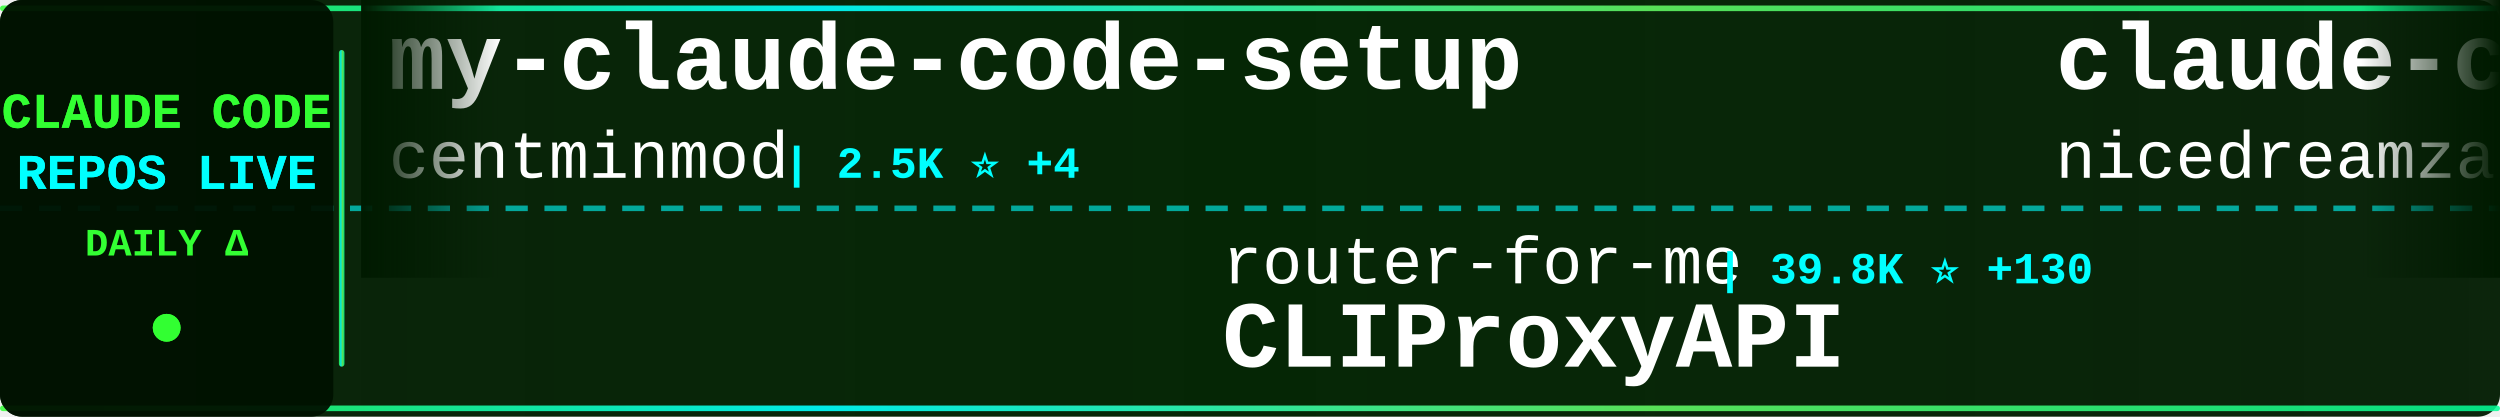
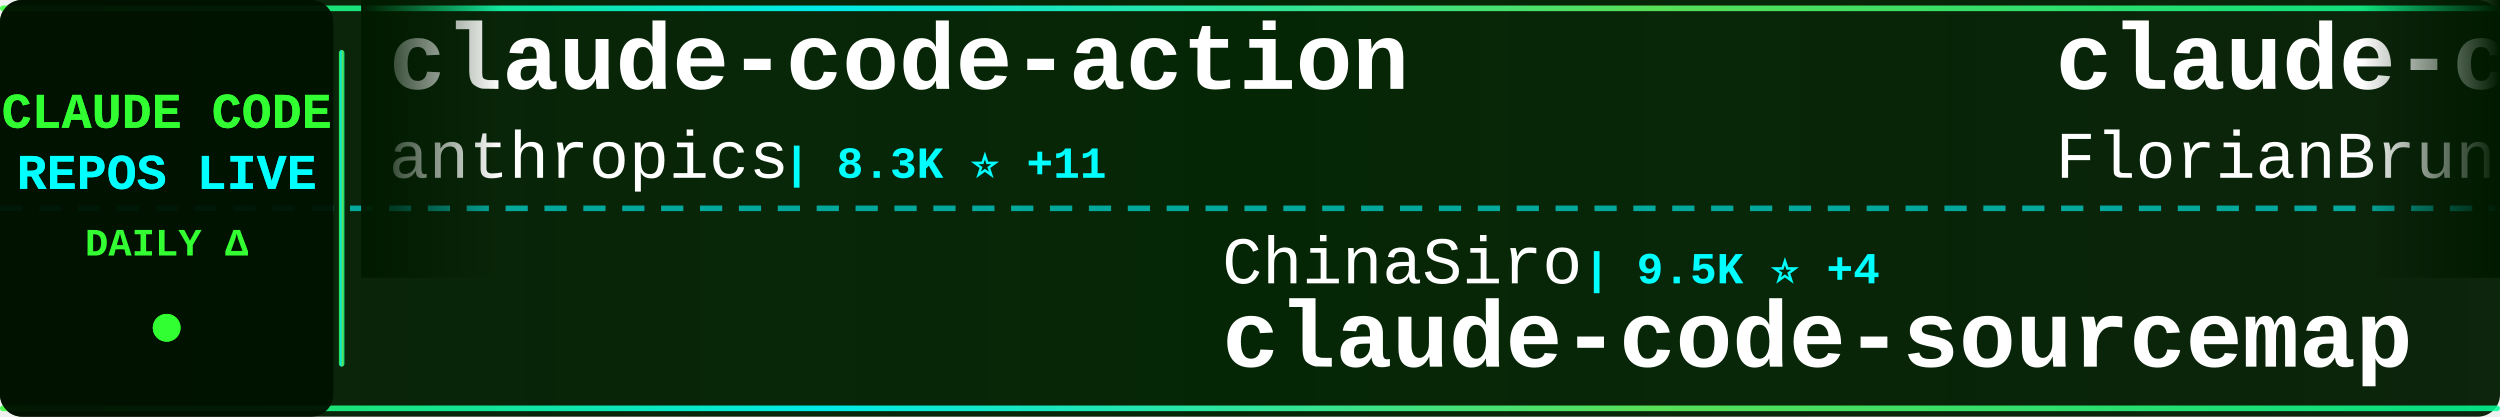
<svg xmlns="http://www.w3.org/2000/svg" width="900" height="150">
  <defs>
    <linearGradient id="tickerBg" x1="0%" y1="0%" x2="100%" y2="0%">
      <stop offset="0%" style="stop-color:#001a00;stop-opacity:0.95" />
      <stop offset="50%" style="stop-color:#002200;stop-opacity:0.98" />
      <stop offset="100%" style="stop-color:#001a00;stop-opacity:0.95" />
    </linearGradient>
    <linearGradient id="borderGrad" x1="0%" y1="0%" x2="100%" y2="0%">
      <stop offset="0%" style="stop-color:#33ff33;stop-opacity:0.85">
        <animate attributeName="stop-opacity" values="0.85;1;0.85" dur="2s" repeatCount="indefinite" />
      </stop>
      <stop offset="33%" style="stop-color:#00ffff;stop-opacity:0.9">
        <animate attributeName="stop-opacity" values="0.9;1;0.9" dur="2.2s" repeatCount="indefinite" />
      </stop>
      <stop offset="66%" style="stop-color:#66ff66;stop-opacity:0.85">
        <animate attributeName="stop-opacity" values="0.85;1;0.85" dur="1.8s" repeatCount="indefinite" />
      </stop>
      <stop offset="100%" style="stop-color:#00ff99;stop-opacity:0.85">
        <animate attributeName="stop-opacity" values="0.85;1;0.85" dur="2s" repeatCount="indefinite" />
      </stop>
    </linearGradient>
    <filter id="textGlow">
      <feGaussianBlur stdDeviation="0.1" result="coloredBlur" />
      <feMerge>
        <feMergeNode in="coloredBlur" />
        <feMergeNode in="SourceGraphic" />
      </feMerge>
    </filter>
    <filter id="metricGlow">
      <feGaussianBlur stdDeviation="0.2" result="coloredBlur" />
      <feMerge>
        <feMergeNode in="coloredBlur" />
        <feMergeNode in="SourceGraphic" />
      </feMerge>
    </filter>
    <linearGradient id="leftFade" x1="0%" y1="0%" x2="100%" y2="0%">
      <stop offset="0%" style="stop-color:#001a00;stop-opacity:1" />
      <stop offset="100%" style="stop-color:#001a00;stop-opacity:0" />
    </linearGradient>
    <linearGradient id="rightFade" x1="0%" y1="0%" x2="100%" y2="0%">
      <stop offset="0%" style="stop-color:#001a00;stop-opacity:0" />
      <stop offset="100%" style="stop-color:#001a00;stop-opacity:1" />
    </linearGradient>
  </defs>
  <rect width="900" height="150" fill="url(#tickerBg)" rx="8" />
  <rect x="0" y="2" width="900" height="2" fill="url(#borderGrad)" rx="1" />
  <rect x="0" y="146" width="900" height="2" fill="url(#borderGrad)" rx="1" />
  <line x1="0" y1="75" x2="900" y2="75" stroke="#00ffff" stroke-width="2" stroke-dasharray="8 6" opacity="0.6" />
  <rect x="0" y="0" width="120" height="150" fill="#001100" opacity="0.95" rx="8" />
  <text x="60" y="46" font-family="'Courier New', monospace" font-size="18" font-weight="bold" fill="#33ff33" text-anchor="middle" filter="url(#textGlow)">
    CLAUDE CODE
  </text>
  <text x="60" y="68" font-family="'Courier New', monospace" font-size="18" font-weight="bold" fill="#00ffff" text-anchor="middle" filter="url(#textGlow)">
    REPOS LIVE
  </text>
  <text x="60" y="92" font-family="'Courier New', monospace" font-size="14" font-weight="bold" fill="#33ff33" text-anchor="middle">
    DAILY Δ
  </text>
  <circle cx="60" cy="118" r="5" fill="#33ff33" filter="url(#metricGlow)">
    <animate attributeName="r" values="4;6;4" dur="1.5s" repeatCount="indefinite" />
    <animate attributeName="opacity" values="0.6;1;0.6" dur="1.5s" repeatCount="indefinite" />
  </circle>
  <rect x="122" y="18" width="2" height="114" fill="url(#borderGrad)" rx="1" />
  <clipPath id="tickerClip">
    <rect x="130" y="0" width="770" height="150" />
  </clipPath>
  <g clip-path="url(#tickerClip)">
    <g id="tickerItems">
      <animateTransform attributeName="transform" attributeType="XML" type="translate" from="0 0" to="-3000 0" dur="54s" repeatCount="indefinite" />
      <g transform="translate(0, 0)">
-         <text x="140" y="32" font-family="'Courier New', monospace" font-size="34" font-weight="bold" fill="#ffffff">my-claude-code-setup</text>
-         <text x="140" y="64" font-family="'Courier New', monospace" font-size="24" font-weight="normal" fill="#ffffff" opacity="1.0">centminmod</text>
-         <text x="282" y="64" font-family="'Courier New', monospace" font-size="16" font-weight="bold" fill="#00ffff"> | 2.5K ⭐ +4</text>
+         <text x="140" y="32" font-family="'Courier New', monospace" font-size="34" font-weight="bold" fill="#ffffff">claude-code-action</text>
+         <text x="140" y="64" font-family="'Courier New', monospace" font-size="24" font-weight="normal" fill="#ffffff" opacity="1.0">anthropics</text>
+         <text x="282" y="64" font-family="'Courier New', monospace" font-size="16" font-weight="bold" fill="#00ffff"> | 8.3K ⭐ +11</text>
      </g>
      <g transform="translate(300, 0)">
-         <text x="140" y="102" font-family="'Courier New', monospace" font-size="24" font-weight="normal" fill="#ffffff" opacity="1.0">router-for-me</text>
-         <text x="318" y="102" font-family="'Courier New', monospace" font-size="16" font-weight="bold" fill="#00ffff"> | 39.8K ⭐ +130</text>
-         <text x="140" y="132" font-family="'Courier New', monospace" font-size="34" font-weight="bold" fill="#ffffff">CLIProxyAPI</text>
+         <text x="140" y="102" font-family="'Courier New', monospace" font-size="24" font-weight="normal" fill="#ffffff" opacity="1.0">ChinaSiro</text>
+         <text x="270" y="102" font-family="'Courier New', monospace" font-size="16" font-weight="bold" fill="#00ffff"> | 9.5K ⭐ +4</text>
+         <text x="140" y="132" font-family="'Courier New', monospace" font-size="34" font-weight="bold" fill="#ffffff">claude-code-sourcemap</text>
      </g>
      <g transform="translate(600, 0)">
-         <text x="140" y="32" font-family="'Courier New', monospace" font-size="34" font-weight="bold" fill="#ffffff">claude-code-local</text>
-         <text x="140" y="64" font-family="'Courier New', monospace" font-size="24" font-weight="normal" fill="#ffffff" opacity="1.0">nicedreamzapp</text>
-         <text x="318" y="64" font-family="'Courier New', monospace" font-size="16" font-weight="bold" fill="#00ffff"> | 2.9K ⭐ +1</text>
+         <text x="140" y="32" font-family="'Courier New', monospace" font-size="34" font-weight="bold" fill="#ffffff">claude-code-ultimate-gui...</text>
+         <text x="140" y="64" font-family="'Courier New', monospace" font-size="24" font-weight="normal" fill="#ffffff" opacity="1.0">FlorianBruniaux</text>
+         <text x="342" y="64" font-family="'Courier New', monospace" font-size="16" font-weight="bold" fill="#00ffff"> | 5.4K ⭐ +9</text>
      </g>
      <g transform="translate(900, 0)">
-         <text x="140" y="102" font-family="'Courier New', monospace" font-size="24" font-weight="normal" fill="#ffffff" opacity="1.0">diet103</text>
-         <text x="246" y="102" font-family="'Courier New', monospace" font-size="16" font-weight="bold" fill="#00ffff"> | 9.7K ⭐ +1</text>
-         <text x="140" y="132" font-family="'Courier New', monospace" font-size="34" font-weight="bold" fill="#ffffff">claude-code-infrastructu...</text>
+         <text x="140" y="102" font-family="'Courier New', monospace" font-size="24" font-weight="normal" fill="#ffffff" opacity="1.0">ding113</text>
+         <text x="246" y="102" font-family="'Courier New', monospace" font-size="16" font-weight="bold" fill="#00ffff"> | 3.2K ⭐ +6</text>
+         <text x="140" y="132" font-family="'Courier New', monospace" font-size="34" font-weight="bold" fill="#ffffff">claude-code-hub</text>
      </g>
      <g transform="translate(1200, 0)">
-         <text x="140" y="32" font-family="'Courier New', monospace" font-size="34" font-weight="bold" fill="#ffffff">claude-code-best-practic...</text>
-         <text x="140" y="64" font-family="'Courier New', monospace" font-size="24" font-weight="normal" fill="#ffffff" opacity="1.0">shanraisshan</text>
-         <text x="306" y="64" font-family="'Courier New', monospace" font-size="16" font-weight="bold" fill="#00ffff"> | 62.4K ⭐ +65</text>
+         <text x="140" y="32" font-family="'Courier New', monospace" font-size="34" font-weight="bold" fill="#ffffff">claude-code-video-toolki...</text>
+         <text x="140" y="64" font-family="'Courier New', monospace" font-size="24" font-weight="normal" fill="#ffffff" opacity="1.0">digitalsamba</text>
+         <text x="306" y="64" font-family="'Courier New', monospace" font-size="16" font-weight="bold" fill="#00ffff"> | 1.7K ⭐ +4</text>
      </g>
      <g transform="translate(1500, 0)">
-         <text x="140" y="102" font-family="'Courier New', monospace" font-size="24" font-weight="normal" fill="#ffffff" opacity="1.0">wanshuiyin</text>
-         <text x="282" y="102" font-family="'Courier New', monospace" font-size="16" font-weight="bold" fill="#00ffff"> | 13.2K ⭐ +43</text>
-         <text x="140" y="132" font-family="'Courier New', monospace" font-size="34" font-weight="bold" fill="#ffffff">Auto-claude-code-researc...</text>
+         <text x="140" y="102" font-family="'Courier New', monospace" font-size="24" font-weight="normal" fill="#ffffff" opacity="1.0">VoltAgent</text>
+         <text x="270" y="102" font-family="'Courier New', monospace" font-size="16" font-weight="bold" fill="#00ffff"> | 23.2K ⭐ +35</text>
+         <text x="140" y="132" font-family="'Courier New', monospace" font-size="34" font-weight="bold" fill="#ffffff">awesome-claude-code-suba...</text>
      </g>
      <g transform="translate(1800, 0)">
-         <text x="140" y="32" font-family="'Courier New', monospace" font-size="34" font-weight="bold" fill="#ffffff">claude-code-plugins-plus...</text>
-         <text x="140" y="64" font-family="'Courier New', monospace" font-size="24" font-weight="normal" fill="#ffffff" opacity="1.0">jeremylongshore</text>
-         <text x="342" y="64" font-family="'Courier New', monospace" font-size="16" font-weight="bold" fill="#00ffff"> | 2.5K ⭐ +4</text>
+         <text x="140" y="32" font-family="'Courier New', monospace" font-size="34" font-weight="bold" fill="#ffffff">claude-code-telegram</text>
+         <text x="140" y="64" font-family="'Courier New', monospace" font-size="24" font-weight="normal" fill="#ffffff" opacity="1.0">RichardAtCT</text>
+         <text x="294" y="64" font-family="'Courier New', monospace" font-size="16" font-weight="bold" fill="#00ffff"> | 2.7K ⭐ +1</text>
      </g>
      <g transform="translate(2100, 0)">
-         <text x="140" y="102" font-family="'Courier New', monospace" font-size="24" font-weight="normal" fill="#ffffff" opacity="1.0">ykdojo</text>
-         <text x="234" y="102" font-family="'Courier New', monospace" font-size="16" font-weight="bold" fill="#00ffff"> | 9.2K ⭐ +23</text>
-         <text x="140" y="132" font-family="'Courier New', monospace" font-size="34" font-weight="bold" fill="#ffffff">claude-code-tips</text>
-       </g>
-       <g transform="translate(2400, 0)">
-         <text x="140" y="32" font-family="'Courier New', monospace" font-size="34" font-weight="bold" fill="#ffffff">claude-code-book</text>
-         <text x="140" y="64" font-family="'Courier New', monospace" font-size="24" font-weight="normal" fill="#ffffff" opacity="1.0">lintsinghua</text>
-         <text x="294" y="64" font-family="'Courier New', monospace" font-size="16" font-weight="bold" fill="#00ffff"> | 3.9K ⭐ +6</text>
-       </g>
-       <g transform="translate(2700, 0)">
        <text x="140" y="102" font-family="'Courier New', monospace" font-size="24" font-weight="normal" fill="#ffffff" opacity="1.0">KPR111</text>
        <text x="234" y="102" font-family="'Courier New', monospace" font-size="16" font-weight="bold" fill="#00ffff"> | 18 ⭐</text>
        <text x="140" y="132" font-family="'Courier New', monospace" font-size="34" font-weight="bold" fill="#ffffff">Claude-Code</text>
      </g>
+       <g transform="translate(2400, 0)">
+         <text x="140" y="32" font-family="'Courier New', monospace" font-size="34" font-weight="bold" fill="#ffffff">claude-code-spec-workflo...</text>
+         <text x="140" y="64" font-family="'Courier New', monospace" font-size="24" font-weight="normal" fill="#ffffff" opacity="1.0">Pimzino</text>
+         <text x="246" y="64" font-family="'Courier New', monospace" font-size="16" font-weight="bold" fill="#00ffff"> | 3.8K ⭐</text>
+       </g>
+       <g transform="translate(2700, 0)">
+         <text x="140" y="102" font-family="'Courier New', monospace" font-size="24" font-weight="normal" fill="#ffffff" opacity="1.0">OneRedOak</text>
+         <text x="270" y="102" font-family="'Courier New', monospace" font-size="16" font-weight="bold" fill="#00ffff"> | 3.9K ⭐</text>
+         <text x="140" y="132" font-family="'Courier New', monospace" font-size="34" font-weight="bold" fill="#ffffff">claude-code-workflows</text>
+       </g>
      <g transform="translate(3000, 0)">
-         <text x="140" y="32" font-family="'Courier New', monospace" font-size="34" font-weight="bold" fill="#ffffff">my-claude-code-setup</text>
-         <text x="140" y="64" font-family="'Courier New', monospace" font-size="24" font-weight="normal" fill="#ffffff" opacity="1.0">centminmod</text>
-         <text x="282" y="64" font-family="'Courier New', monospace" font-size="16" font-weight="bold" fill="#00ffff"> | 2.5K ⭐ +4</text>
+         <text x="140" y="32" font-family="'Courier New', monospace" font-size="34" font-weight="bold" fill="#ffffff">claude-code-action</text>
+         <text x="140" y="64" font-family="'Courier New', monospace" font-size="24" font-weight="normal" fill="#ffffff" opacity="1.0">anthropics</text>
+         <text x="282" y="64" font-family="'Courier New', monospace" font-size="16" font-weight="bold" fill="#00ffff"> | 8.3K ⭐ +11</text>
      </g>
      <g transform="translate(3300, 0)">
-         <text x="140" y="102" font-family="'Courier New', monospace" font-size="24" font-weight="normal" fill="#ffffff" opacity="1.0">router-for-me</text>
-         <text x="318" y="102" font-family="'Courier New', monospace" font-size="16" font-weight="bold" fill="#00ffff"> | 39.8K ⭐ +130</text>
-         <text x="140" y="132" font-family="'Courier New', monospace" font-size="34" font-weight="bold" fill="#ffffff">CLIProxyAPI</text>
+         <text x="140" y="102" font-family="'Courier New', monospace" font-size="24" font-weight="normal" fill="#ffffff" opacity="1.0">ChinaSiro</text>
+         <text x="270" y="102" font-family="'Courier New', monospace" font-size="16" font-weight="bold" fill="#00ffff"> | 9.5K ⭐ +4</text>
+         <text x="140" y="132" font-family="'Courier New', monospace" font-size="34" font-weight="bold" fill="#ffffff">claude-code-sourcemap</text>
      </g>
      <g transform="translate(3600, 0)">
-         <text x="140" y="32" font-family="'Courier New', monospace" font-size="34" font-weight="bold" fill="#ffffff">claude-code-local</text>
-         <text x="140" y="64" font-family="'Courier New', monospace" font-size="24" font-weight="normal" fill="#ffffff" opacity="1.0">nicedreamzapp</text>
-         <text x="318" y="64" font-family="'Courier New', monospace" font-size="16" font-weight="bold" fill="#00ffff"> | 2.9K ⭐ +1</text>
+         <text x="140" y="32" font-family="'Courier New', monospace" font-size="34" font-weight="bold" fill="#ffffff">claude-code-ultimate-gui...</text>
+         <text x="140" y="64" font-family="'Courier New', monospace" font-size="24" font-weight="normal" fill="#ffffff" opacity="1.0">FlorianBruniaux</text>
+         <text x="342" y="64" font-family="'Courier New', monospace" font-size="16" font-weight="bold" fill="#00ffff"> | 5.4K ⭐ +9</text>
      </g>
      <g transform="translate(3900, 0)">
-         <text x="140" y="102" font-family="'Courier New', monospace" font-size="24" font-weight="normal" fill="#ffffff" opacity="1.0">diet103</text>
-         <text x="246" y="102" font-family="'Courier New', monospace" font-size="16" font-weight="bold" fill="#00ffff"> | 9.7K ⭐ +1</text>
-         <text x="140" y="132" font-family="'Courier New', monospace" font-size="34" font-weight="bold" fill="#ffffff">claude-code-infrastructu...</text>
+         <text x="140" y="102" font-family="'Courier New', monospace" font-size="24" font-weight="normal" fill="#ffffff" opacity="1.0">ding113</text>
+         <text x="246" y="102" font-family="'Courier New', monospace" font-size="16" font-weight="bold" fill="#00ffff"> | 3.2K ⭐ +6</text>
+         <text x="140" y="132" font-family="'Courier New', monospace" font-size="34" font-weight="bold" fill="#ffffff">claude-code-hub</text>
      </g>
    </g>
  </g>
  <rect x="130" y="0" width="50" height="100" fill="url(#leftFade)" />
  <rect x="850" y="0" width="50" height="100" fill="url(#rightFade)" />
</svg>
